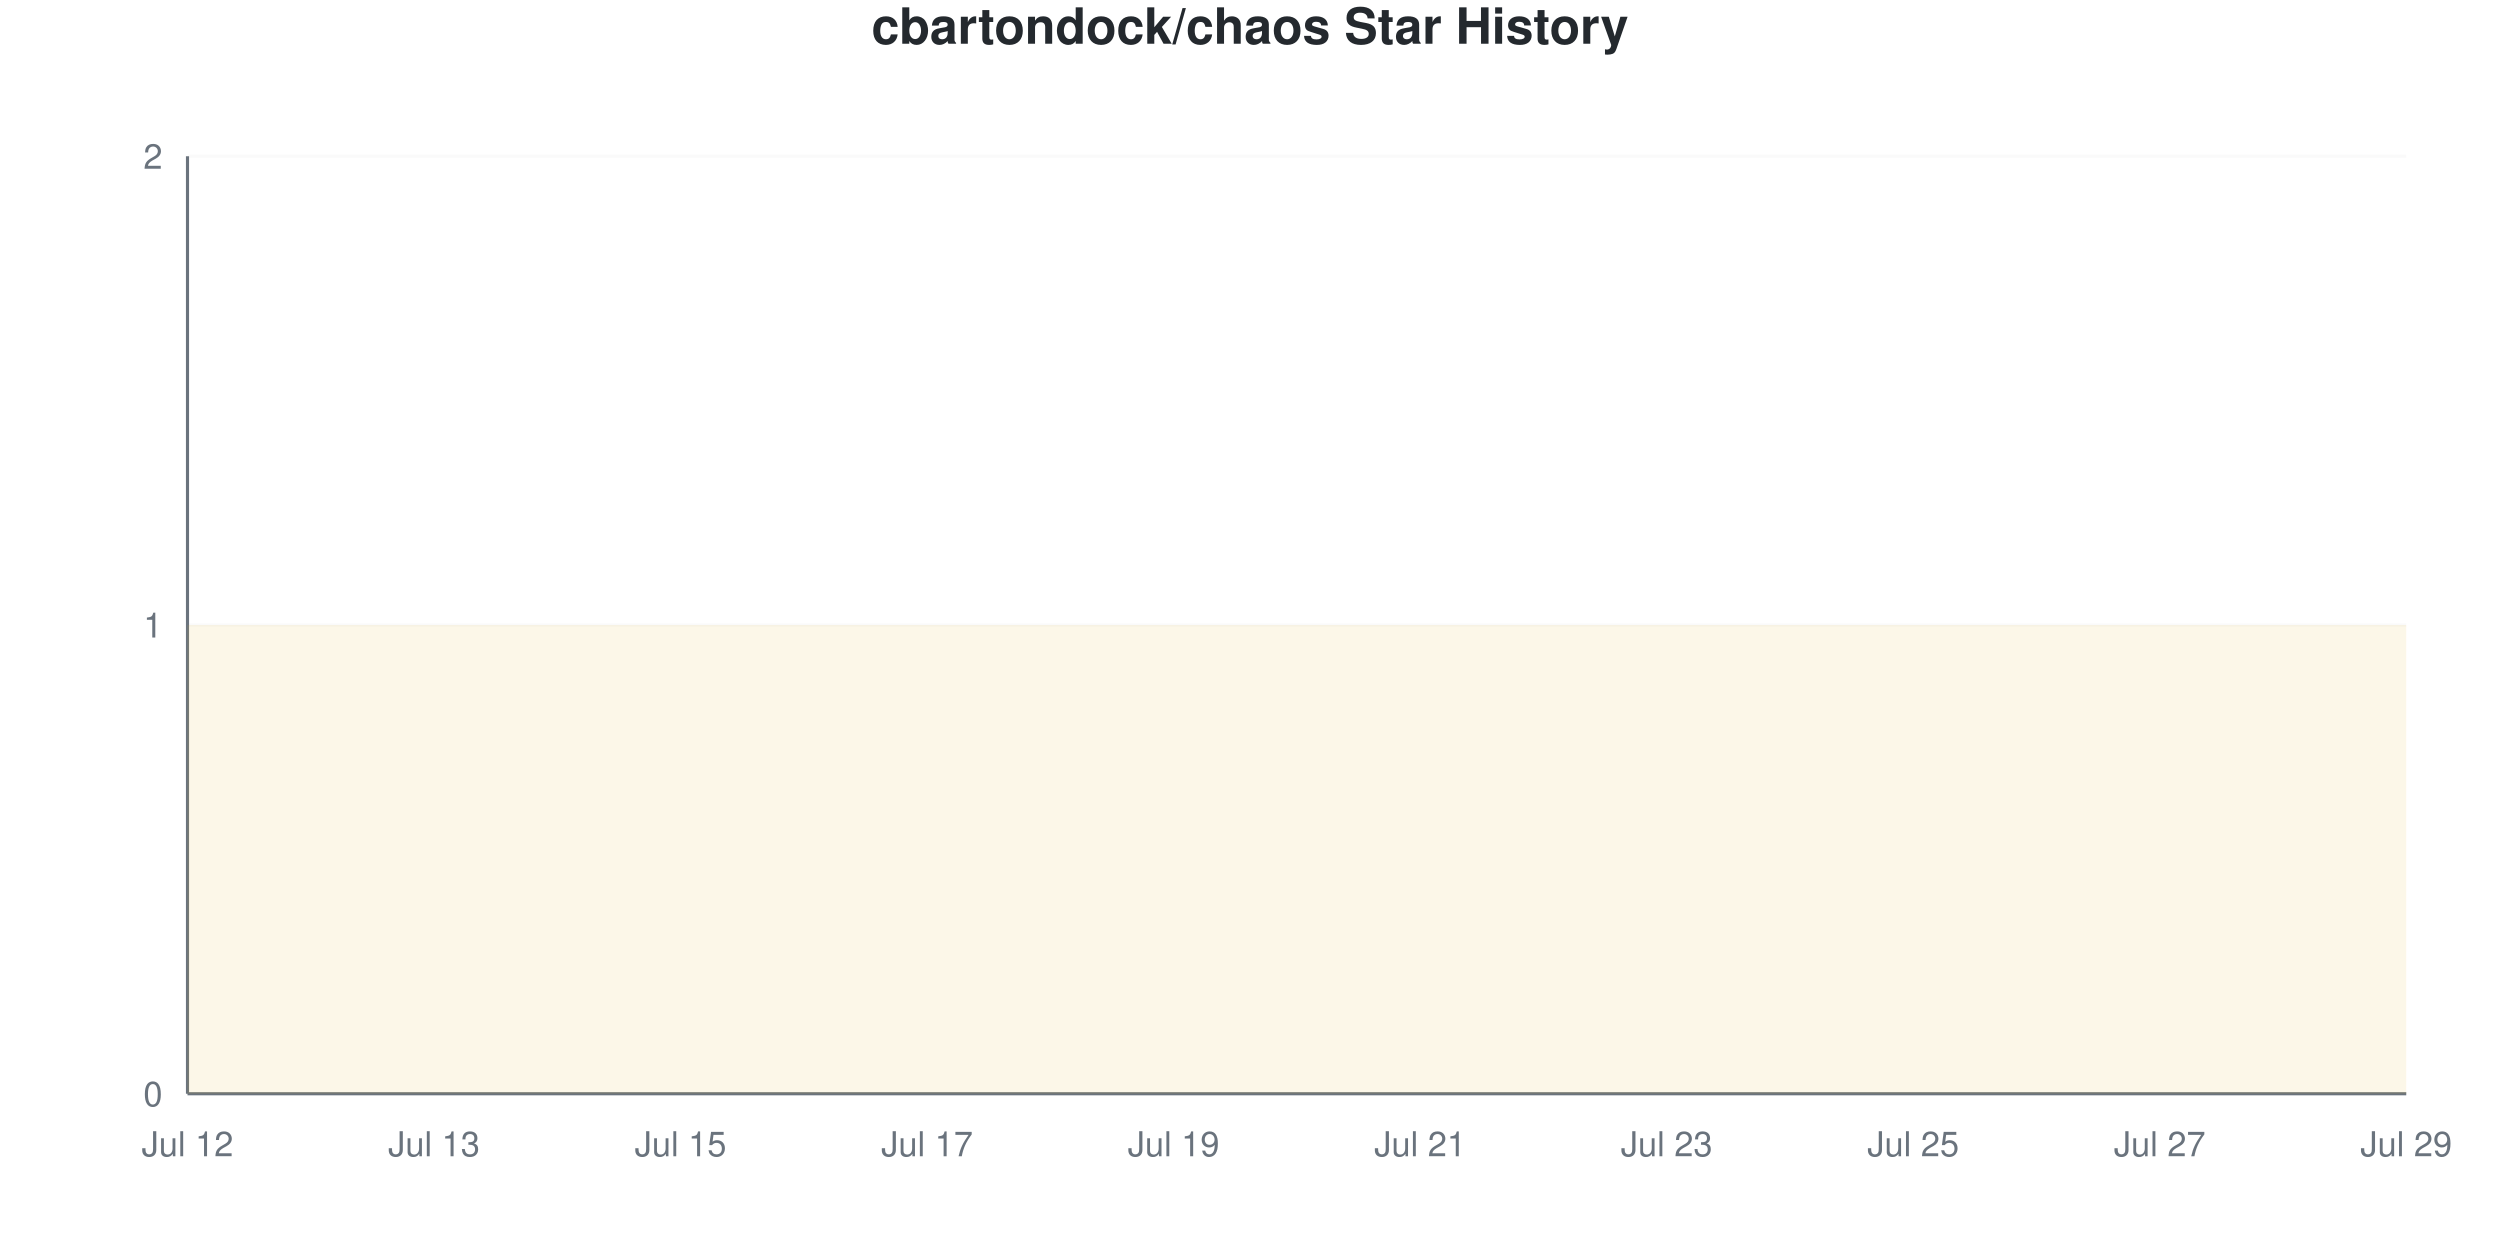
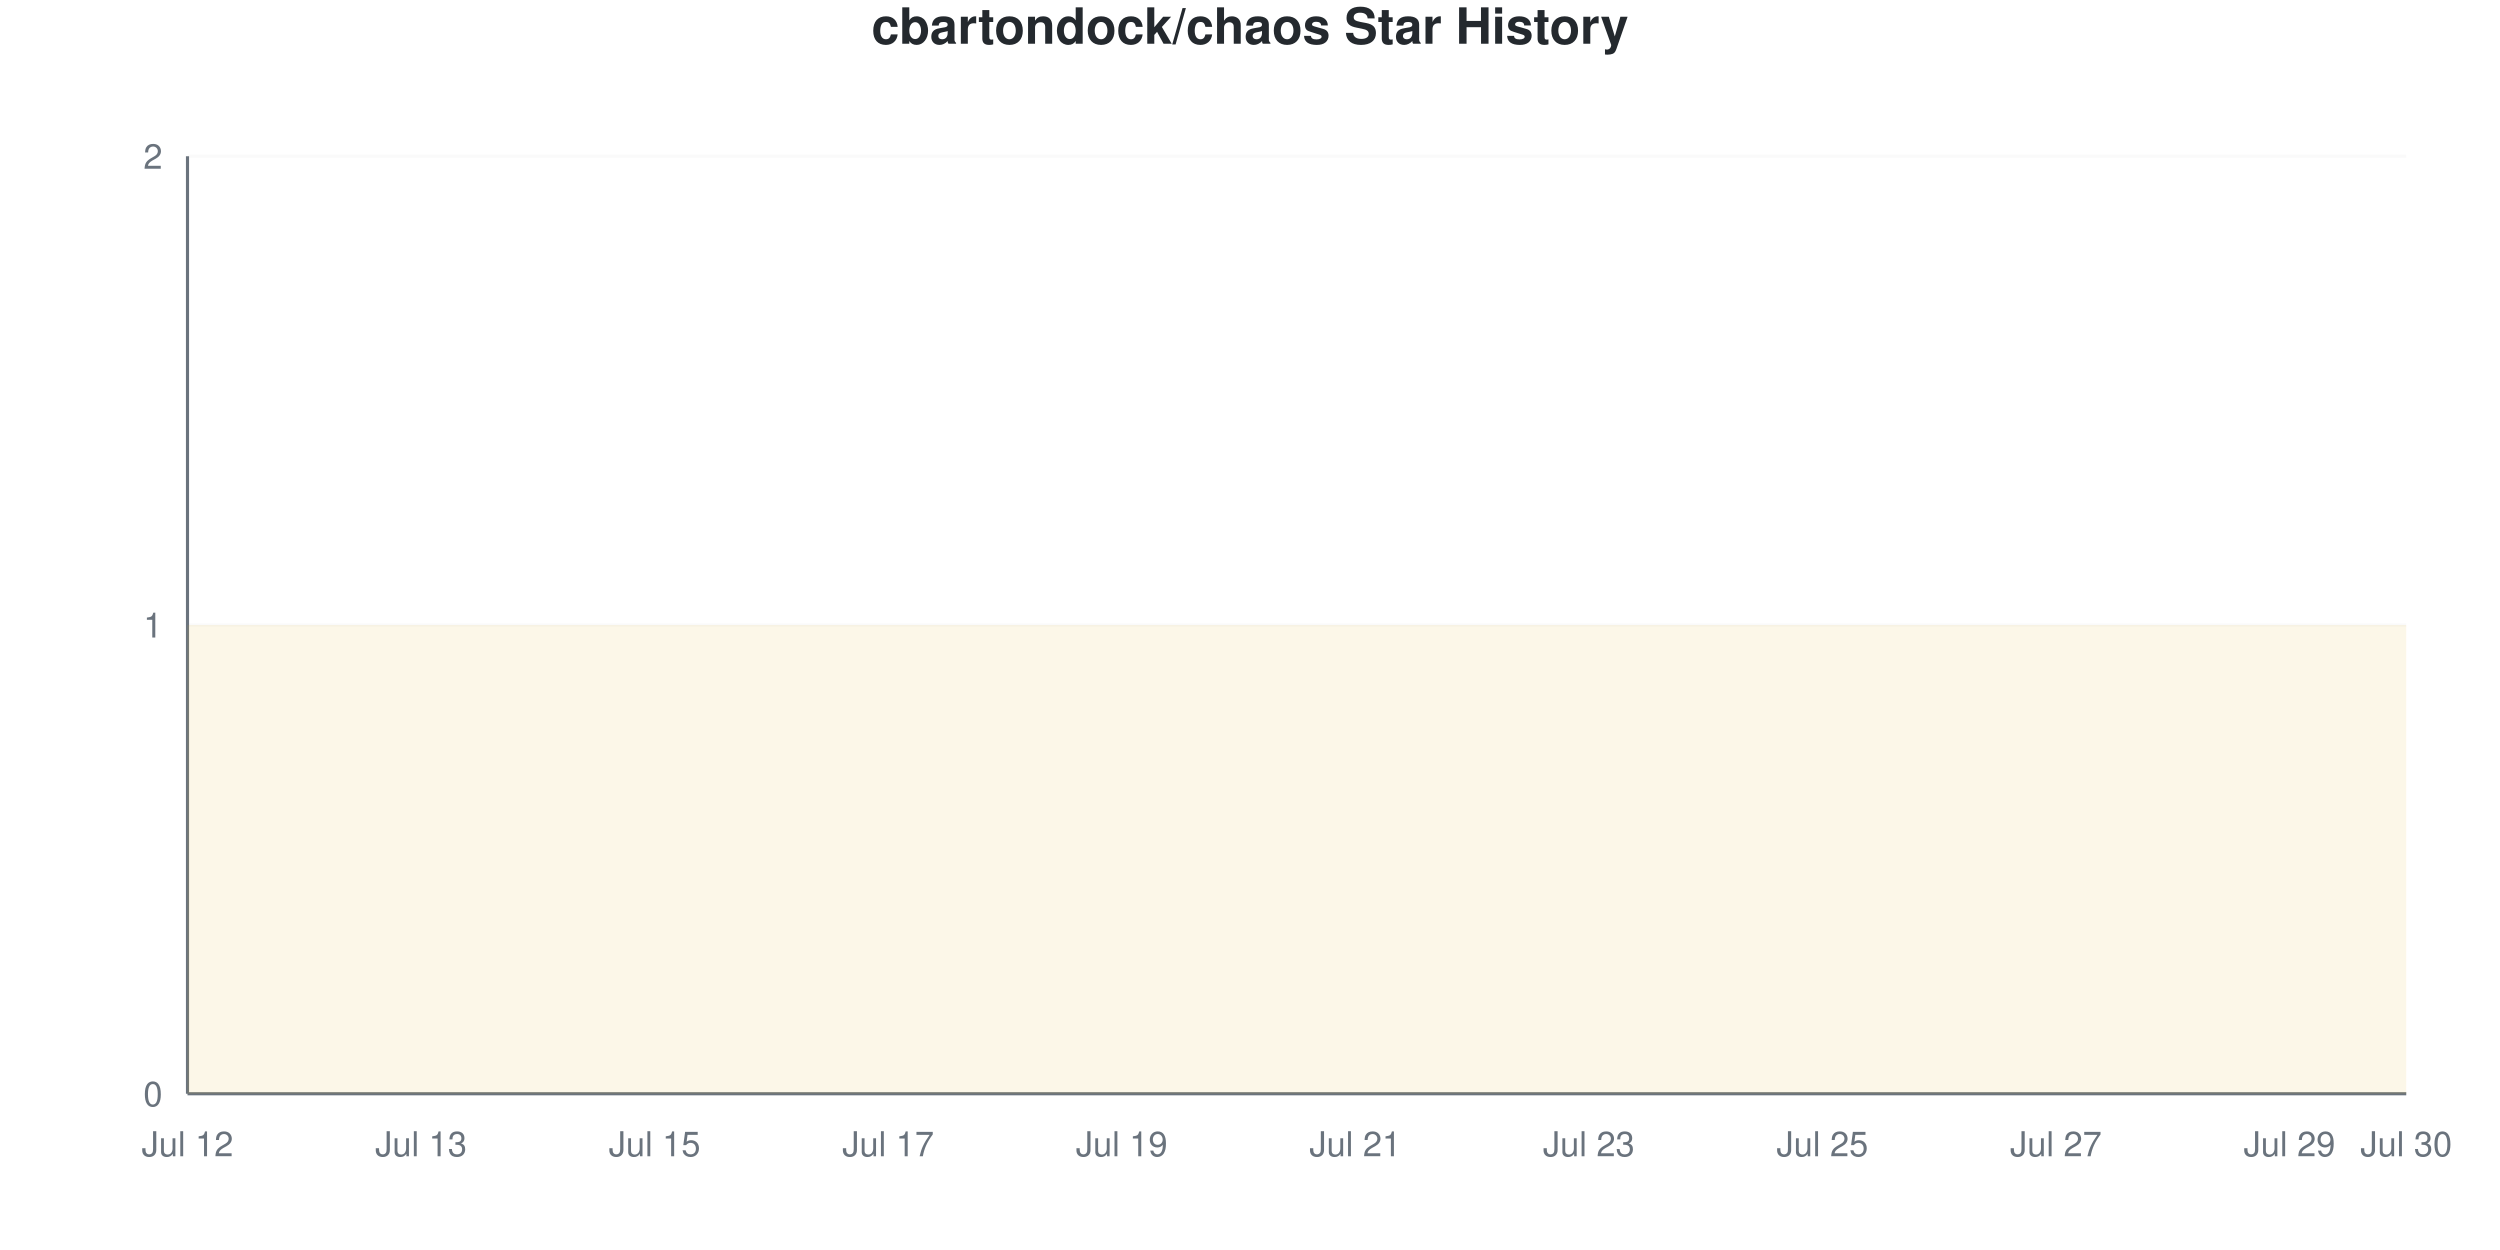
<svg xmlns="http://www.w3.org/2000/svg" viewBox="0 0 800 400" width="800" height="400">
  <style>
    @keyframes drawLine {
      to { stroke-dashoffset: 0; }
    }
    @keyframes fadeInPoint {
      from { opacity: 0; }
      to { opacity: 1; }
    }
    .data-line-0 {
-       stroke-dasharray: 1291;
-       stroke-dashoffset: 1291;
+       stroke-dasharray: 1290;
+       stroke-dashoffset: 1290;
      animation: drawLine 2s ease-out forwards;
    }
    .data-point {
      opacity: 0;
      animation: fadeInPoint 0.5s ease-out forwards;
    }
    .chart-bg { fill: #fff; }
    .chart-text { fill: #24292e; }
    .chart-muted { fill: #6a737d; }
    .chart-grid { stroke: #eee; }
    .chart-axis { stroke: #6a737d; }
    @media (prefers-color-scheme: dark) {
      .chart-bg { fill: #0d1117; }
      .chart-text { fill: #e6edf3; }
      .chart-muted { fill: #8b949e; }
      .chart-grid { stroke: #21262d; }
      .chart-axis { stroke: #8b949e; }
    }
  </style>
  <rect width="800" height="400" class="chart-bg" />
  <text x="400" y="14" text-anchor="middle" class="chart-text" font-size="16" font-weight="bold" font-family="-apple-system, BlinkMacSystemFont, 'Segoe UI', Helvetica, Arial, sans-serif">cbartondock/chaos Star History</text>
  <g class="grid">
    <line x1="60" y1="350" x2="770" y2="350" class="chart-grid" stroke-opacity="0.3" />
    <text x="52" y="354" text-anchor="end" class="chart-muted" font-size="11" font-family="-apple-system, BlinkMacSystemFont, 'Segoe UI', Helvetica, Arial, sans-serif">0</text>
    <line x1="60" y1="200" x2="770" y2="200" class="chart-grid" stroke-opacity="0.3" />
    <text x="52" y="204" text-anchor="end" class="chart-muted" font-size="11" font-family="-apple-system, BlinkMacSystemFont, 'Segoe UI', Helvetica, Arial, sans-serif">1</text>
    <line x1="60" y1="50" x2="770" y2="50" class="chart-grid" stroke-opacity="0.3" />
    <text x="52" y="54" text-anchor="end" class="chart-muted" font-size="11" font-family="-apple-system, BlinkMacSystemFont, 'Segoe UI', Helvetica, Arial, sans-serif">2</text>
  </g>
  <g class="milestones">
    
  </g>
  <g class="x-axis">
    <text x="60" y="370" text-anchor="middle" class="chart-muted" font-size="11" font-family="-apple-system, BlinkMacSystemFont, 'Segoe UI', Helvetica, Arial, sans-serif">Jul 12</text>
-     <text x="138.889" y="370" text-anchor="middle" class="chart-muted" font-size="11" font-family="-apple-system, BlinkMacSystemFont, 'Segoe UI', Helvetica, Arial, sans-serif">Jul 13</text>
-     <text x="217.778" y="370" text-anchor="middle" class="chart-muted" font-size="11" font-family="-apple-system, BlinkMacSystemFont, 'Segoe UI', Helvetica, Arial, sans-serif">Jul 15</text>
-     <text x="296.667" y="370" text-anchor="middle" class="chart-muted" font-size="11" font-family="-apple-system, BlinkMacSystemFont, 'Segoe UI', Helvetica, Arial, sans-serif">Jul 17</text>
-     <text x="375.556" y="370" text-anchor="middle" class="chart-muted" font-size="11" font-family="-apple-system, BlinkMacSystemFont, 'Segoe UI', Helvetica, Arial, sans-serif">Jul 19</text>
-     <text x="454.444" y="370" text-anchor="middle" class="chart-muted" font-size="11" font-family="-apple-system, BlinkMacSystemFont, 'Segoe UI', Helvetica, Arial, sans-serif">Jul 21</text>
-     <text x="533.333" y="370" text-anchor="middle" class="chart-muted" font-size="11" font-family="-apple-system, BlinkMacSystemFont, 'Segoe UI', Helvetica, Arial, sans-serif">Jul 23</text>
-     <text x="612.222" y="370" text-anchor="middle" class="chart-muted" font-size="11" font-family="-apple-system, BlinkMacSystemFont, 'Segoe UI', Helvetica, Arial, sans-serif">Jul 25</text>
-     <text x="691.111" y="370" text-anchor="middle" class="chart-muted" font-size="11" font-family="-apple-system, BlinkMacSystemFont, 'Segoe UI', Helvetica, Arial, sans-serif">Jul 27</text>
-     <text x="770" y="370" text-anchor="middle" class="chart-muted" font-size="11" font-family="-apple-system, BlinkMacSystemFont, 'Segoe UI', Helvetica, Arial, sans-serif">Jul 29</text>
+     <text x="134.737" y="370" text-anchor="middle" class="chart-muted" font-size="11" font-family="-apple-system, BlinkMacSystemFont, 'Segoe UI', Helvetica, Arial, sans-serif">Jul 13</text>
+     <text x="209.474" y="370" text-anchor="middle" class="chart-muted" font-size="11" font-family="-apple-system, BlinkMacSystemFont, 'Segoe UI', Helvetica, Arial, sans-serif">Jul 15</text>
+     <text x="284.211" y="370" text-anchor="middle" class="chart-muted" font-size="11" font-family="-apple-system, BlinkMacSystemFont, 'Segoe UI', Helvetica, Arial, sans-serif">Jul 17</text>
+     <text x="358.947" y="370" text-anchor="middle" class="chart-muted" font-size="11" font-family="-apple-system, BlinkMacSystemFont, 'Segoe UI', Helvetica, Arial, sans-serif">Jul 19</text>
+     <text x="433.684" y="370" text-anchor="middle" class="chart-muted" font-size="11" font-family="-apple-system, BlinkMacSystemFont, 'Segoe UI', Helvetica, Arial, sans-serif">Jul 21</text>
+     <text x="508.421" y="370" text-anchor="middle" class="chart-muted" font-size="11" font-family="-apple-system, BlinkMacSystemFont, 'Segoe UI', Helvetica, Arial, sans-serif">Jul 23</text>
+     <text x="583.158" y="370" text-anchor="middle" class="chart-muted" font-size="11" font-family="-apple-system, BlinkMacSystemFont, 'Segoe UI', Helvetica, Arial, sans-serif">Jul 25</text>
+     <text x="657.895" y="370" text-anchor="middle" class="chart-muted" font-size="11" font-family="-apple-system, BlinkMacSystemFont, 'Segoe UI', Helvetica, Arial, sans-serif">Jul 27</text>
+     <text x="732.632" y="370" text-anchor="middle" class="chart-muted" font-size="11" font-family="-apple-system, BlinkMacSystemFont, 'Segoe UI', Helvetica, Arial, sans-serif">Jul 29</text>
+     <text x="770" y="370" text-anchor="middle" class="chart-muted" font-size="11" font-family="-apple-system, BlinkMacSystemFont, 'Segoe UI', Helvetica, Arial, sans-serif">Jul 30</text>
  </g>
  <line x1="60" y1="50" x2="60" y2="350" class="chart-axis" stroke-width="1" />
  <line x1="60" y1="350" x2="770" y2="350" class="chart-axis" stroke-width="1" />
-   <path d="M60,350 L60,200 C73.148,200 86.296,200 99.444,200 C112.593,200 125.741,200 138.889,200 C152.037,200 165.185,200 178.333,200 C191.481,200 204.63,200 217.778,200 C230.926,200 244.074,200 257.222,200 C270.37,200 283.519,200 296.667,200 C309.815,200 322.963,200 336.111,200 C349.259,200 362.407,200 375.556,200 C388.704,200 401.852,200 415,200 C428.148,200 441.296,200 454.444,200 C467.593,200 480.741,200 493.889,200 C507.037,200 520.185,200 533.333,200 C546.481,200 559.63,200 572.778,200 C585.926,200 599.074,200 612.222,200 C625.37,200 638.519,200 651.667,200 C664.815,200 677.963,200 691.111,200 C704.259,200 717.407,200 730.556,200 C743.704,200 756.852,200 770,200 L770,350 L60,350 Z" fill="#dfb317" fill-opacity="0.1" />
-   <path d="M60,350 L60,200 C73.148,200 86.296,200 99.444,200 C112.593,200 125.741,200 138.889,200 C152.037,200 165.185,200 178.333,200 C191.481,200 204.63,200 217.778,200 C230.926,200 244.074,200 257.222,200 C270.37,200 283.519,200 296.667,200 C309.815,200 322.963,200 336.111,200 C349.259,200 362.407,200 375.556,200 C388.704,200 401.852,200 415,200 C428.148,200 441.296,200 454.444,200 C467.593,200 480.741,200 493.889,200 C507.037,200 520.185,200 533.333,200 C546.481,200 559.63,200 572.778,200 C585.926,200 599.074,200 612.222,200 C625.37,200 638.519,200 651.667,200 C664.815,200 677.963,200 691.111,200 C704.259,200 717.407,200 730.556,200 C743.704,200 756.852,200 770,200" fill="none" stroke="#dfb317" stroke-width="2.5" class="data-line-0" />
+   <path d="M60,350 L60,200 C72.456,200 84.912,200 97.368,200 C109.825,200 122.281,200 134.737,200 C147.193,200 159.649,200 172.105,200 C184.561,200 197.018,200 209.474,200 C221.93,200 234.386,200 246.842,200 C259.298,200 271.754,200 284.211,200 C296.667,200 309.123,200 321.579,200 C334.035,200 346.491,200 358.947,200 C371.404,200 383.86,200 396.316,200 C408.772,200 421.228,200 433.684,200 C446.14,200 458.596,200 471.053,200 C483.509,200 495.965,200 508.421,200 C520.877,200 533.333,200 545.789,200 C558.246,200 570.702,200 583.158,200 C595.614,200 608.07,200 620.526,200 C632.982,200 645.439,200 657.895,200 C670.351,200 682.807,200 695.263,200 C707.719,200 720.175,200 732.632,200 C745.088,200 757.544,200 770,200 L770,350 L60,350 Z" fill="#dfb317" fill-opacity="0.1" />
+   <path d="M60,350 L60,200 C72.456,200 84.912,200 97.368,200 C109.825,200 122.281,200 134.737,200 C147.193,200 159.649,200 172.105,200 C184.561,200 197.018,200 209.474,200 C221.93,200 234.386,200 246.842,200 C259.298,200 271.754,200 284.211,200 C296.667,200 309.123,200 321.579,200 C334.035,200 346.491,200 358.947,200 C371.404,200 383.86,200 396.316,200 C408.772,200 421.228,200 433.684,200 C446.14,200 458.596,200 471.053,200 C483.509,200 495.965,200 508.421,200 C520.877,200 533.333,200 545.789,200 C558.246,200 570.702,200 583.158,200 C595.614,200 608.07,200 620.526,200 C632.982,200 645.439,200 657.895,200 C670.351,200 682.807,200 695.263,200 C707.719,200 720.175,200 732.632,200 C745.088,200 757.544,200 770,200" fill="none" stroke="#dfb317" stroke-width="2.5" class="data-line-0" />
  <g class="points">
    <circle cx="60" cy="200" r="4" fill="#dfb317" class="data-point" style="animation-delay: 1.50s" />
-     <circle cx="99.444" cy="200" r="4" fill="#dfb317" class="data-point" style="animation-delay: 1.55s" />
-     <circle cx="138.889" cy="200" r="4" fill="#dfb317" class="data-point" style="animation-delay: 1.60s" />
-     <circle cx="178.333" cy="200" r="4" fill="#dfb317" class="data-point" style="animation-delay: 1.65s" />
-     <circle cx="217.778" cy="200" r="4" fill="#dfb317" class="data-point" style="animation-delay: 1.70s" />
-     <circle cx="257.222" cy="200" r="4" fill="#dfb317" class="data-point" style="animation-delay: 1.75s" />
-     <circle cx="296.667" cy="200" r="4" fill="#dfb317" class="data-point" style="animation-delay: 1.80s" />
-     <circle cx="336.111" cy="200" r="4" fill="#dfb317" class="data-point" style="animation-delay: 1.85s" />
-     <circle cx="375.556" cy="200" r="4" fill="#dfb317" class="data-point" style="animation-delay: 1.90s" />
-     <circle cx="415" cy="200" r="4" fill="#dfb317" class="data-point" style="animation-delay: 1.95s" />
-     <circle cx="454.444" cy="200" r="4" fill="#dfb317" class="data-point" style="animation-delay: 2.00s" />
-     <circle cx="493.889" cy="200" r="4" fill="#dfb317" class="data-point" style="animation-delay: 2.05s" />
-     <circle cx="533.333" cy="200" r="4" fill="#dfb317" class="data-point" style="animation-delay: 2.10s" />
-     <circle cx="572.778" cy="200" r="4" fill="#dfb317" class="data-point" style="animation-delay: 2.15s" />
-     <circle cx="612.222" cy="200" r="4" fill="#dfb317" class="data-point" style="animation-delay: 2.20s" />
-     <circle cx="651.667" cy="200" r="4" fill="#dfb317" class="data-point" style="animation-delay: 2.25s" />
-     <circle cx="691.111" cy="200" r="4" fill="#dfb317" class="data-point" style="animation-delay: 2.30s" />
-     <circle cx="730.556" cy="200" r="4" fill="#dfb317" class="data-point" style="animation-delay: 2.35s" />
-     <circle cx="770" cy="200" r="4" fill="#dfb317" class="data-point" style="animation-delay: 2.40s" />
+     <circle cx="97.368" cy="200" r="4" fill="#dfb317" class="data-point" style="animation-delay: 1.55s" />
+     <circle cx="134.737" cy="200" r="4" fill="#dfb317" class="data-point" style="animation-delay: 1.60s" />
+     <circle cx="172.105" cy="200" r="4" fill="#dfb317" class="data-point" style="animation-delay: 1.65s" />
+     <circle cx="209.474" cy="200" r="4" fill="#dfb317" class="data-point" style="animation-delay: 1.70s" />
+     <circle cx="246.842" cy="200" r="4" fill="#dfb317" class="data-point" style="animation-delay: 1.75s" />
+     <circle cx="284.211" cy="200" r="4" fill="#dfb317" class="data-point" style="animation-delay: 1.80s" />
+     <circle cx="321.579" cy="200" r="4" fill="#dfb317" class="data-point" style="animation-delay: 1.85s" />
+     <circle cx="358.947" cy="200" r="4" fill="#dfb317" class="data-point" style="animation-delay: 1.90s" />
+     <circle cx="396.316" cy="200" r="4" fill="#dfb317" class="data-point" style="animation-delay: 1.95s" />
+     <circle cx="433.684" cy="200" r="4" fill="#dfb317" class="data-point" style="animation-delay: 2.00s" />
+     <circle cx="471.053" cy="200" r="4" fill="#dfb317" class="data-point" style="animation-delay: 2.05s" />
+     <circle cx="508.421" cy="200" r="4" fill="#dfb317" class="data-point" style="animation-delay: 2.10s" />
+     <circle cx="545.789" cy="200" r="4" fill="#dfb317" class="data-point" style="animation-delay: 2.15s" />
+     <circle cx="583.158" cy="200" r="4" fill="#dfb317" class="data-point" style="animation-delay: 2.20s" />
+     <circle cx="620.526" cy="200" r="4" fill="#dfb317" class="data-point" style="animation-delay: 2.25s" />
+     <circle cx="657.895" cy="200" r="4" fill="#dfb317" class="data-point" style="animation-delay: 2.30s" />
+     <circle cx="695.263" cy="200" r="4" fill="#dfb317" class="data-point" style="animation-delay: 2.35s" />
+     <circle cx="732.632" cy="200" r="4" fill="#dfb317" class="data-point" style="animation-delay: 2.40s" />
+     <circle cx="770" cy="200" r="4" fill="#dfb317" class="data-point" style="animation-delay: 2.45s" />
  </g>
</svg>
